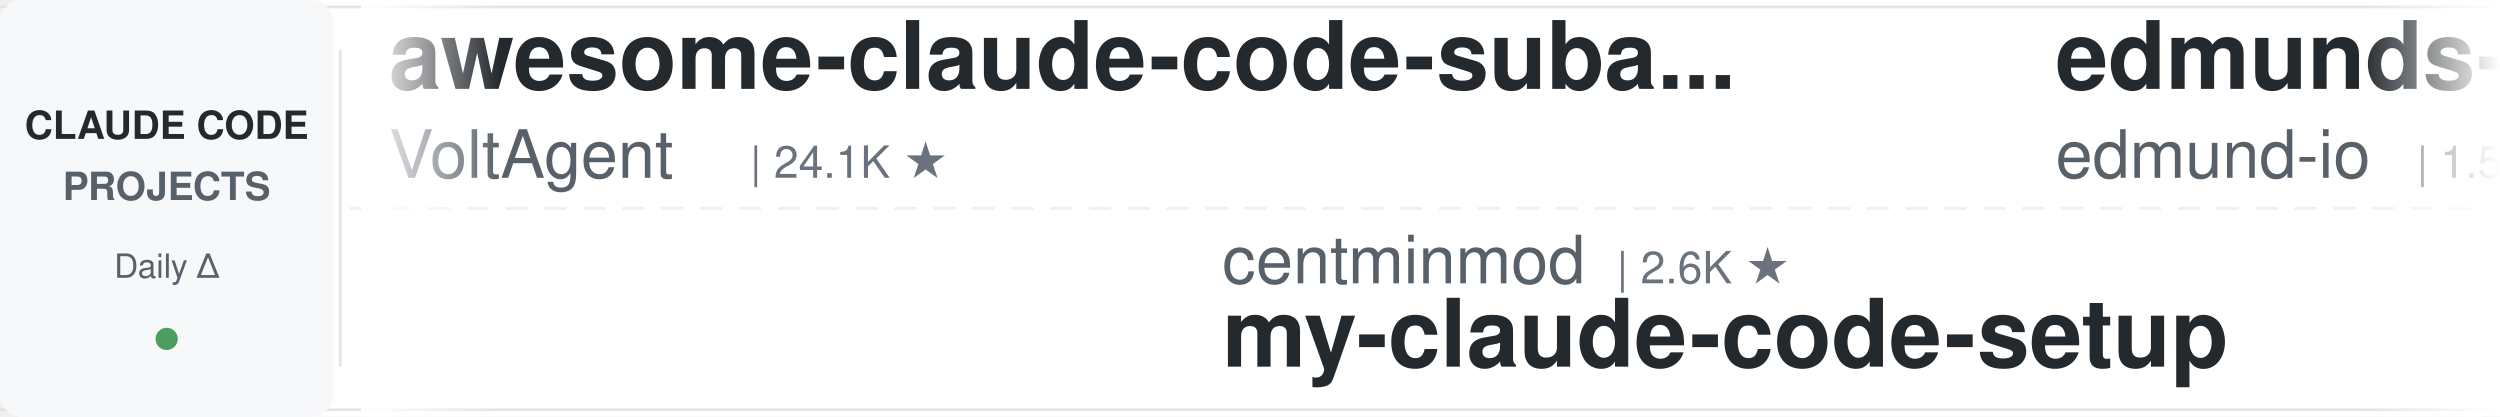
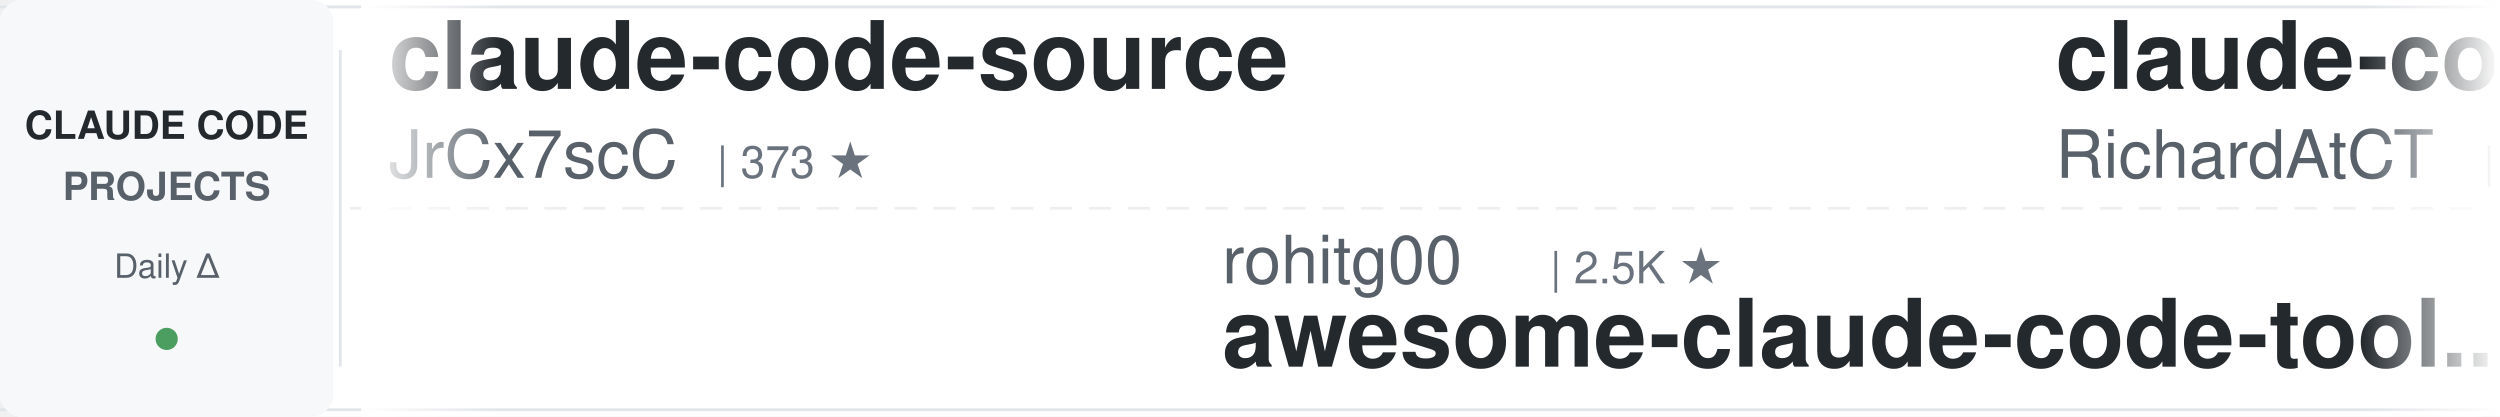
<svg xmlns="http://www.w3.org/2000/svg" width="900" height="150">
  <defs>
    <linearGradient id="leftFade" x1="0%" y1="0%" x2="100%" y2="0%">
      <stop offset="0%" style="stop-color:#ffffff;stop-opacity:1" />
      <stop offset="100%" style="stop-color:#ffffff;stop-opacity:0" />
    </linearGradient>
    <linearGradient id="rightFade" x1="0%" y1="0%" x2="100%" y2="0%">
      <stop offset="0%" style="stop-color:#ffffff;stop-opacity:0" />
      <stop offset="100%" style="stop-color:#ffffff;stop-opacity:1" />
    </linearGradient>
  </defs>
  <rect width="900" height="150" fill="#ffffff" rx="8" />
  <rect x="0" y="2" width="900" height="1" fill="#e1e4e8" />
  <rect x="0" y="147" width="900" height="1" fill="#e1e4e8" />
  <line x1="0" y1="75" x2="900" y2="75" stroke="#e1e4e8" stroke-width="1" stroke-dasharray="8 6" opacity="0.6" />
  <rect x="0" y="0" width="120" height="150" fill="#f6f8fa" rx="8" />
  <text x="60" y="50" font-family="-apple-system, BlinkMacSystemFont, 'Segoe UI', Helvetica, Arial, sans-serif" font-size="14" font-weight="600" fill="#24292e" text-anchor="middle">CLAUDE CODE</text>
  <text x="60" y="72" font-family="-apple-system, BlinkMacSystemFont, 'Segoe UI', Helvetica, Arial, sans-serif" font-size="14" font-weight="600" fill="#586069" text-anchor="middle">PROJECTS</text>
  <text x="60" y="100" font-family="-apple-system, BlinkMacSystemFont, 'Segoe UI', Helvetica, Arial, sans-serif" font-size="12" font-weight="500" fill="#586069" text-anchor="middle">Daily Δ</text>
  <circle cx="60" cy="122" r="4" fill="#22863a" opacity="0.8" />
  <rect x="122" y="18" width="1" height="114" fill="#e1e4e8" />
  <clipPath id="tickerClip">
    <rect x="130" y="0" width="770" height="150" />
  </clipPath>
  <g clip-path="url(#tickerClip)">
    <g id="tickerItems">
      <animateTransform attributeName="transform" attributeType="XML" type="translate" from="0 0" to="-3000 0" dur="54s" repeatCount="indefinite" />
      <g transform="translate(0, 0)">
-         <text x="140" y="32" font-family="-apple-system, BlinkMacSystemFont, 'Segoe UI', Helvetica, Arial, sans-serif" font-size="34" font-weight="600" fill="#24292e">awesome-claude-code-suba...</text>
-         <text x="140" y="64" font-family="-apple-system, BlinkMacSystemFont, 'Segoe UI', Helvetica, Arial, sans-serif" font-size="24" font-weight="400" fill="#586069">VoltAgent</text>
-         <text x="270" y="64" font-family="-apple-system, BlinkMacSystemFont, 'Segoe UI', Helvetica, Arial, sans-serif" font-size="16" font-weight="500" fill="#6a737d">| 24.1K ★</text>
+         <text x="140" y="32" font-family="-apple-system, BlinkMacSystemFont, 'Segoe UI', Helvetica, Arial, sans-serif" font-size="34" font-weight="600" fill="#24292e">claude-code-source</text>
+         <text x="140" y="64" font-family="-apple-system, BlinkMacSystemFont, 'Segoe UI', Helvetica, Arial, sans-serif" font-size="24" font-weight="400" fill="#586069">JrCx7scC</text>
+         <text x="258" y="64" font-family="-apple-system, BlinkMacSystemFont, 'Segoe UI', Helvetica, Arial, sans-serif" font-size="16" font-weight="500" fill="#6a737d">| 373 ★</text>
      </g>
      <g transform="translate(300, 0)">
-         <text x="140" y="102" font-family="-apple-system, BlinkMacSystemFont, 'Segoe UI', Helvetica, Arial, sans-serif" font-size="24" font-weight="400" fill="#586069">centminmod</text>
-         <text x="282" y="102" font-family="-apple-system, BlinkMacSystemFont, 'Segoe UI', Helvetica, Arial, sans-serif" font-size="16" font-weight="500" fill="#6a737d">| 2.6K ★</text>
-         <text x="140" y="132" font-family="-apple-system, BlinkMacSystemFont, 'Segoe UI', Helvetica, Arial, sans-serif" font-size="34" font-weight="600" fill="#24292e">my-claude-code-setup</text>
+         <text x="140" y="102" font-family="-apple-system, BlinkMacSystemFont, 'Segoe UI', Helvetica, Arial, sans-serif" font-size="24" font-weight="400" fill="#586069">rohitg00</text>
+         <text x="258" y="102" font-family="-apple-system, BlinkMacSystemFont, 'Segoe UI', Helvetica, Arial, sans-serif" font-size="16" font-weight="500" fill="#6a737d">| 2.5K ★</text>
+         <text x="140" y="132" font-family="-apple-system, BlinkMacSystemFont, 'Segoe UI', Helvetica, Arial, sans-serif" font-size="34" font-weight="600" fill="#24292e">awesome-claude-code-tool...</text>
      </g>
      <g transform="translate(600, 0)">
-         <text x="140" y="32" font-family="-apple-system, BlinkMacSystemFont, 'Segoe UI', Helvetica, Arial, sans-serif" font-size="34" font-weight="600" fill="#24292e">edmunds-claude-code</text>
-         <text x="140" y="64" font-family="-apple-system, BlinkMacSystemFont, 'Segoe UI', Helvetica, Arial, sans-serif" font-size="24" font-weight="400" fill="#586069">edmund-io</text>
-         <text x="270" y="64" font-family="-apple-system, BlinkMacSystemFont, 'Segoe UI', Helvetica, Arial, sans-serif" font-size="16" font-weight="500" fill="#6a737d">| 1.5K ★</text>
+         <text x="140" y="32" font-family="-apple-system, BlinkMacSystemFont, 'Segoe UI', Helvetica, Arial, sans-serif" font-size="34" font-weight="600" fill="#24292e">claude-code-telegram</text>
+         <text x="140" y="64" font-family="-apple-system, BlinkMacSystemFont, 'Segoe UI', Helvetica, Arial, sans-serif" font-size="24" font-weight="400" fill="#586069">RichardAtCT</text>
+         <text x="294" y="64" font-family="-apple-system, BlinkMacSystemFont, 'Segoe UI', Helvetica, Arial, sans-serif" font-size="16" font-weight="500" fill="#6a737d">| 2.8K ★</text>
      </g>
      <g transform="translate(900, 0)">
-         <text x="140" y="102" font-family="-apple-system, BlinkMacSystemFont, 'Segoe UI', Helvetica, Arial, sans-serif" font-size="24" font-weight="400" fill="#586069">nicedreamzapp</text>
-         <text x="318" y="102" font-family="-apple-system, BlinkMacSystemFont, 'Segoe UI', Helvetica, Arial, sans-serif" font-size="16" font-weight="500" fill="#6a737d">| 3.2K ★</text>
-         <text x="140" y="132" font-family="-apple-system, BlinkMacSystemFont, 'Segoe UI', Helvetica, Arial, sans-serif" font-size="34" font-weight="600" fill="#24292e">claude-code-local</text>
+         <text x="140" y="102" font-family="-apple-system, BlinkMacSystemFont, 'Segoe UI', Helvetica, Arial, sans-serif" font-size="24" font-weight="400" fill="#586069">anthropics</text>
+         <text x="282" y="102" font-family="-apple-system, BlinkMacSystemFont, 'Segoe UI', Helvetica, Arial, sans-serif" font-size="16" font-weight="500" fill="#6a737d">| 167.0K ★</text>
+         <text x="140" y="132" font-family="-apple-system, BlinkMacSystemFont, 'Segoe UI', Helvetica, Arial, sans-serif" font-size="34" font-weight="600" fill="#24292e">skills</text>
      </g>
      <g transform="translate(1200, 0)">
-         <text x="140" y="32" font-family="-apple-system, BlinkMacSystemFont, 'Segoe UI', Helvetica, Arial, sans-serif" font-size="34" font-weight="600" fill="#24292e">claude-code-hub</text>
-         <text x="140" y="64" font-family="-apple-system, BlinkMacSystemFont, 'Segoe UI', Helvetica, Arial, sans-serif" font-size="24" font-weight="400" fill="#586069">ding113</text>
-         <text x="246" y="64" font-family="-apple-system, BlinkMacSystemFont, 'Segoe UI', Helvetica, Arial, sans-serif" font-size="16" font-weight="500" fill="#6a737d">| 3.3K ★</text>
+         <text x="140" y="32" font-family="-apple-system, BlinkMacSystemFont, 'Segoe UI', Helvetica, Arial, sans-serif" font-size="34" font-weight="600" fill="#24292e">claude-code-source-build</text>
+         <text x="140" y="64" font-family="-apple-system, BlinkMacSystemFont, 'Segoe UI', Helvetica, Arial, sans-serif" font-size="24" font-weight="400" fill="#586069">andrew-kramer-inno</text>
+         <text x="378" y="64" font-family="-apple-system, BlinkMacSystemFont, 'Segoe UI', Helvetica, Arial, sans-serif" font-size="16" font-weight="500" fill="#6a737d">| 593 ★</text>
      </g>
      <g transform="translate(1500, 0)">
-         <text x="140" y="102" font-family="-apple-system, BlinkMacSystemFont, 'Segoe UI', Helvetica, Arial, sans-serif" font-size="24" font-weight="400" fill="#586069">disler</text>
-         <text x="234" y="102" font-family="-apple-system, BlinkMacSystemFont, 'Segoe UI', Helvetica, Arial, sans-serif" font-size="16" font-weight="500" fill="#6a737d">| 3.9K ★</text>
-         <text x="140" y="132" font-family="-apple-system, BlinkMacSystemFont, 'Segoe UI', Helvetica, Arial, sans-serif" font-size="34" font-weight="600" fill="#24292e">claude-code-hooks-master...</text>
+         <text x="140" y="102" font-family="-apple-system, BlinkMacSystemFont, 'Segoe UI', Helvetica, Arial, sans-serif" font-size="24" font-weight="400" fill="#586069">affaan-m</text>
+         <text x="258" y="102" font-family="-apple-system, BlinkMacSystemFont, 'Segoe UI', Helvetica, Arial, sans-serif" font-size="16" font-weight="500" fill="#6a737d">| 238.7K ★</text>
+         <text x="140" y="132" font-family="-apple-system, BlinkMacSystemFont, 'Segoe UI', Helvetica, Arial, sans-serif" font-size="34" font-weight="600" fill="#24292e">ECC</text>
      </g>
      <g transform="translate(1800, 0)">
-         <text x="140" y="32" font-family="-apple-system, BlinkMacSystemFont, 'Segoe UI', Helvetica, Arial, sans-serif" font-size="34" font-weight="600" fill="#24292e">claude-code-settings</text>
-         <text x="140" y="64" font-family="-apple-system, BlinkMacSystemFont, 'Segoe UI', Helvetica, Arial, sans-serif" font-size="24" font-weight="400" fill="#586069">feiskyer</text>
-         <text x="258" y="64" font-family="-apple-system, BlinkMacSystemFont, 'Segoe UI', Helvetica, Arial, sans-serif" font-size="16" font-weight="500" fill="#6a737d">| 1.6K ★</text>
+         <text x="140" y="32" font-family="-apple-system, BlinkMacSystemFont, 'Segoe UI', Helvetica, Arial, sans-serif" font-size="34" font-weight="600" fill="#24292e">claude-code-ultimate-gui...</text>
+         <text x="140" y="64" font-family="-apple-system, BlinkMacSystemFont, 'Segoe UI', Helvetica, Arial, sans-serif" font-size="24" font-weight="400" fill="#586069">FlorianBruniaux</text>
+         <text x="342" y="64" font-family="-apple-system, BlinkMacSystemFont, 'Segoe UI', Helvetica, Arial, sans-serif" font-size="16" font-weight="500" fill="#6a737d">| 5.7K ★</text>
      </g>
      <g transform="translate(2100, 0)">
-         <text x="140" y="102" font-family="-apple-system, BlinkMacSystemFont, 'Segoe UI', Helvetica, Arial, sans-serif" font-size="24" font-weight="400" fill="#586069">Njengah</text>
-         <text x="246" y="102" font-family="-apple-system, BlinkMacSystemFont, 'Segoe UI', Helvetica, Arial, sans-serif" font-size="16" font-weight="500" fill="#6a737d">| 1.9K ★</text>
-         <text x="140" y="132" font-family="-apple-system, BlinkMacSystemFont, 'Segoe UI', Helvetica, Arial, sans-serif" font-size="34" font-weight="600" fill="#24292e">claude-code-cheat-sheet</text>
+         <text x="140" y="102" font-family="-apple-system, BlinkMacSystemFont, 'Segoe UI', Helvetica, Arial, sans-serif" font-size="24" font-weight="400" fill="#586069">1rgs</text>
+         <text x="210" y="102" font-family="-apple-system, BlinkMacSystemFont, 'Segoe UI', Helvetica, Arial, sans-serif" font-size="16" font-weight="500" fill="#6a737d">| 3.7K ★</text>
+         <text x="140" y="132" font-family="-apple-system, BlinkMacSystemFont, 'Segoe UI', Helvetica, Arial, sans-serif" font-size="34" font-weight="600" fill="#24292e">claude-code-proxy</text>
      </g>
      <g transform="translate(2400, 0)">
-         <text x="140" y="32" font-family="-apple-system, BlinkMacSystemFont, 'Segoe UI', Helvetica, Arial, sans-serif" font-size="34" font-weight="600" fill="#24292e">how-claude-code-works</text>
-         <text x="140" y="64" font-family="-apple-system, BlinkMacSystemFont, 'Segoe UI', Helvetica, Arial, sans-serif" font-size="24" font-weight="400" fill="#586069">Windy3f3f3f3f</text>
-         <text x="318" y="64" font-family="-apple-system, BlinkMacSystemFont, 'Segoe UI', Helvetica, Arial, sans-serif" font-size="16" font-weight="500" fill="#6a737d">| 3.4K ★</text>
+         <text x="140" y="32" font-family="-apple-system, BlinkMacSystemFont, 'Segoe UI', Helvetica, Arial, sans-serif" font-size="34" font-weight="600" fill="#24292e">claude-code-showcase</text>
+         <text x="140" y="64" font-family="-apple-system, BlinkMacSystemFont, 'Segoe UI', Helvetica, Arial, sans-serif" font-size="24" font-weight="400" fill="#586069">ChrisWiles</text>
+         <text x="282" y="64" font-family="-apple-system, BlinkMacSystemFont, 'Segoe UI', Helvetica, Arial, sans-serif" font-size="16" font-weight="500" fill="#6a737d">| 6.0K ★</text>
      </g>
      <g transform="translate(2700, 0)">
-         <text x="140" y="102" font-family="-apple-system, BlinkMacSystemFont, 'Segoe UI', Helvetica, Arial, sans-serif" font-size="24" font-weight="400" fill="#586069">lintsinghua</text>
-         <text x="294" y="102" font-family="-apple-system, BlinkMacSystemFont, 'Segoe UI', Helvetica, Arial, sans-serif" font-size="16" font-weight="500" fill="#6a737d">| 4.1K ★</text>
-         <text x="140" y="132" font-family="-apple-system, BlinkMacSystemFont, 'Segoe UI', Helvetica, Arial, sans-serif" font-size="34" font-weight="600" fill="#24292e">claude-code-book</text>
+         <text x="140" y="102" font-family="-apple-system, BlinkMacSystemFont, 'Segoe UI', Helvetica, Arial, sans-serif" font-size="24" font-weight="400" fill="#586069">lorryjovens-hub</text>
+         <text x="342" y="102" font-family="-apple-system, BlinkMacSystemFont, 'Segoe UI', Helvetica, Arial, sans-serif" font-size="16" font-weight="500" fill="#6a737d">| 1.7K ★</text>
+         <text x="140" y="132" font-family="-apple-system, BlinkMacSystemFont, 'Segoe UI', Helvetica, Arial, sans-serif" font-size="34" font-weight="600" fill="#24292e">claude-code-rust</text>
      </g>
      <g transform="translate(3000, 0)">
-         <text x="140" y="32" font-family="-apple-system, BlinkMacSystemFont, 'Segoe UI', Helvetica, Arial, sans-serif" font-size="34" font-weight="600" fill="#24292e">awesome-claude-code-suba...</text>
-         <text x="140" y="64" font-family="-apple-system, BlinkMacSystemFont, 'Segoe UI', Helvetica, Arial, sans-serif" font-size="24" font-weight="400" fill="#586069">VoltAgent</text>
-         <text x="270" y="64" font-family="-apple-system, BlinkMacSystemFont, 'Segoe UI', Helvetica, Arial, sans-serif" font-size="16" font-weight="500" fill="#6a737d">| 24.1K ★</text>
+         <text x="140" y="32" font-family="-apple-system, BlinkMacSystemFont, 'Segoe UI', Helvetica, Arial, sans-serif" font-size="34" font-weight="600" fill="#24292e">claude-code-source</text>
+         <text x="140" y="64" font-family="-apple-system, BlinkMacSystemFont, 'Segoe UI', Helvetica, Arial, sans-serif" font-size="24" font-weight="400" fill="#586069">JrCx7scC</text>
+         <text x="258" y="64" font-family="-apple-system, BlinkMacSystemFont, 'Segoe UI', Helvetica, Arial, sans-serif" font-size="16" font-weight="500" fill="#6a737d">| 373 ★</text>
      </g>
      <g transform="translate(3300, 0)">
-         <text x="140" y="102" font-family="-apple-system, BlinkMacSystemFont, 'Segoe UI', Helvetica, Arial, sans-serif" font-size="24" font-weight="400" fill="#586069">centminmod</text>
-         <text x="282" y="102" font-family="-apple-system, BlinkMacSystemFont, 'Segoe UI', Helvetica, Arial, sans-serif" font-size="16" font-weight="500" fill="#6a737d">| 2.6K ★</text>
-         <text x="140" y="132" font-family="-apple-system, BlinkMacSystemFont, 'Segoe UI', Helvetica, Arial, sans-serif" font-size="34" font-weight="600" fill="#24292e">my-claude-code-setup</text>
+         <text x="140" y="102" font-family="-apple-system, BlinkMacSystemFont, 'Segoe UI', Helvetica, Arial, sans-serif" font-size="24" font-weight="400" fill="#586069">rohitg00</text>
+         <text x="258" y="102" font-family="-apple-system, BlinkMacSystemFont, 'Segoe UI', Helvetica, Arial, sans-serif" font-size="16" font-weight="500" fill="#6a737d">| 2.5K ★</text>
+         <text x="140" y="132" font-family="-apple-system, BlinkMacSystemFont, 'Segoe UI', Helvetica, Arial, sans-serif" font-size="34" font-weight="600" fill="#24292e">awesome-claude-code-tool...</text>
      </g>
      <g transform="translate(3600, 0)">
-         <text x="140" y="32" font-family="-apple-system, BlinkMacSystemFont, 'Segoe UI', Helvetica, Arial, sans-serif" font-size="34" font-weight="600" fill="#24292e">edmunds-claude-code</text>
-         <text x="140" y="64" font-family="-apple-system, BlinkMacSystemFont, 'Segoe UI', Helvetica, Arial, sans-serif" font-size="24" font-weight="400" fill="#586069">edmund-io</text>
-         <text x="270" y="64" font-family="-apple-system, BlinkMacSystemFont, 'Segoe UI', Helvetica, Arial, sans-serif" font-size="16" font-weight="500" fill="#6a737d">| 1.5K ★</text>
+         <text x="140" y="32" font-family="-apple-system, BlinkMacSystemFont, 'Segoe UI', Helvetica, Arial, sans-serif" font-size="34" font-weight="600" fill="#24292e">claude-code-telegram</text>
+         <text x="140" y="64" font-family="-apple-system, BlinkMacSystemFont, 'Segoe UI', Helvetica, Arial, sans-serif" font-size="24" font-weight="400" fill="#586069">RichardAtCT</text>
+         <text x="294" y="64" font-family="-apple-system, BlinkMacSystemFont, 'Segoe UI', Helvetica, Arial, sans-serif" font-size="16" font-weight="500" fill="#6a737d">| 2.8K ★</text>
      </g>
      <g transform="translate(3900, 0)">
-         <text x="140" y="102" font-family="-apple-system, BlinkMacSystemFont, 'Segoe UI', Helvetica, Arial, sans-serif" font-size="24" font-weight="400" fill="#586069">nicedreamzapp</text>
-         <text x="318" y="102" font-family="-apple-system, BlinkMacSystemFont, 'Segoe UI', Helvetica, Arial, sans-serif" font-size="16" font-weight="500" fill="#6a737d">| 3.2K ★</text>
-         <text x="140" y="132" font-family="-apple-system, BlinkMacSystemFont, 'Segoe UI', Helvetica, Arial, sans-serif" font-size="34" font-weight="600" fill="#24292e">claude-code-local</text>
+         <text x="140" y="102" font-family="-apple-system, BlinkMacSystemFont, 'Segoe UI', Helvetica, Arial, sans-serif" font-size="24" font-weight="400" fill="#586069">anthropics</text>
+         <text x="282" y="102" font-family="-apple-system, BlinkMacSystemFont, 'Segoe UI', Helvetica, Arial, sans-serif" font-size="16" font-weight="500" fill="#6a737d">| 167.0K ★</text>
+         <text x="140" y="132" font-family="-apple-system, BlinkMacSystemFont, 'Segoe UI', Helvetica, Arial, sans-serif" font-size="34" font-weight="600" fill="#24292e">skills</text>
      </g>
    </g>
  </g>
  <rect x="130" y="0" width="50" height="150" fill="url(#leftFade)" />
  <rect x="850" y="0" width="50" height="150" fill="url(#rightFade)" />
</svg>
